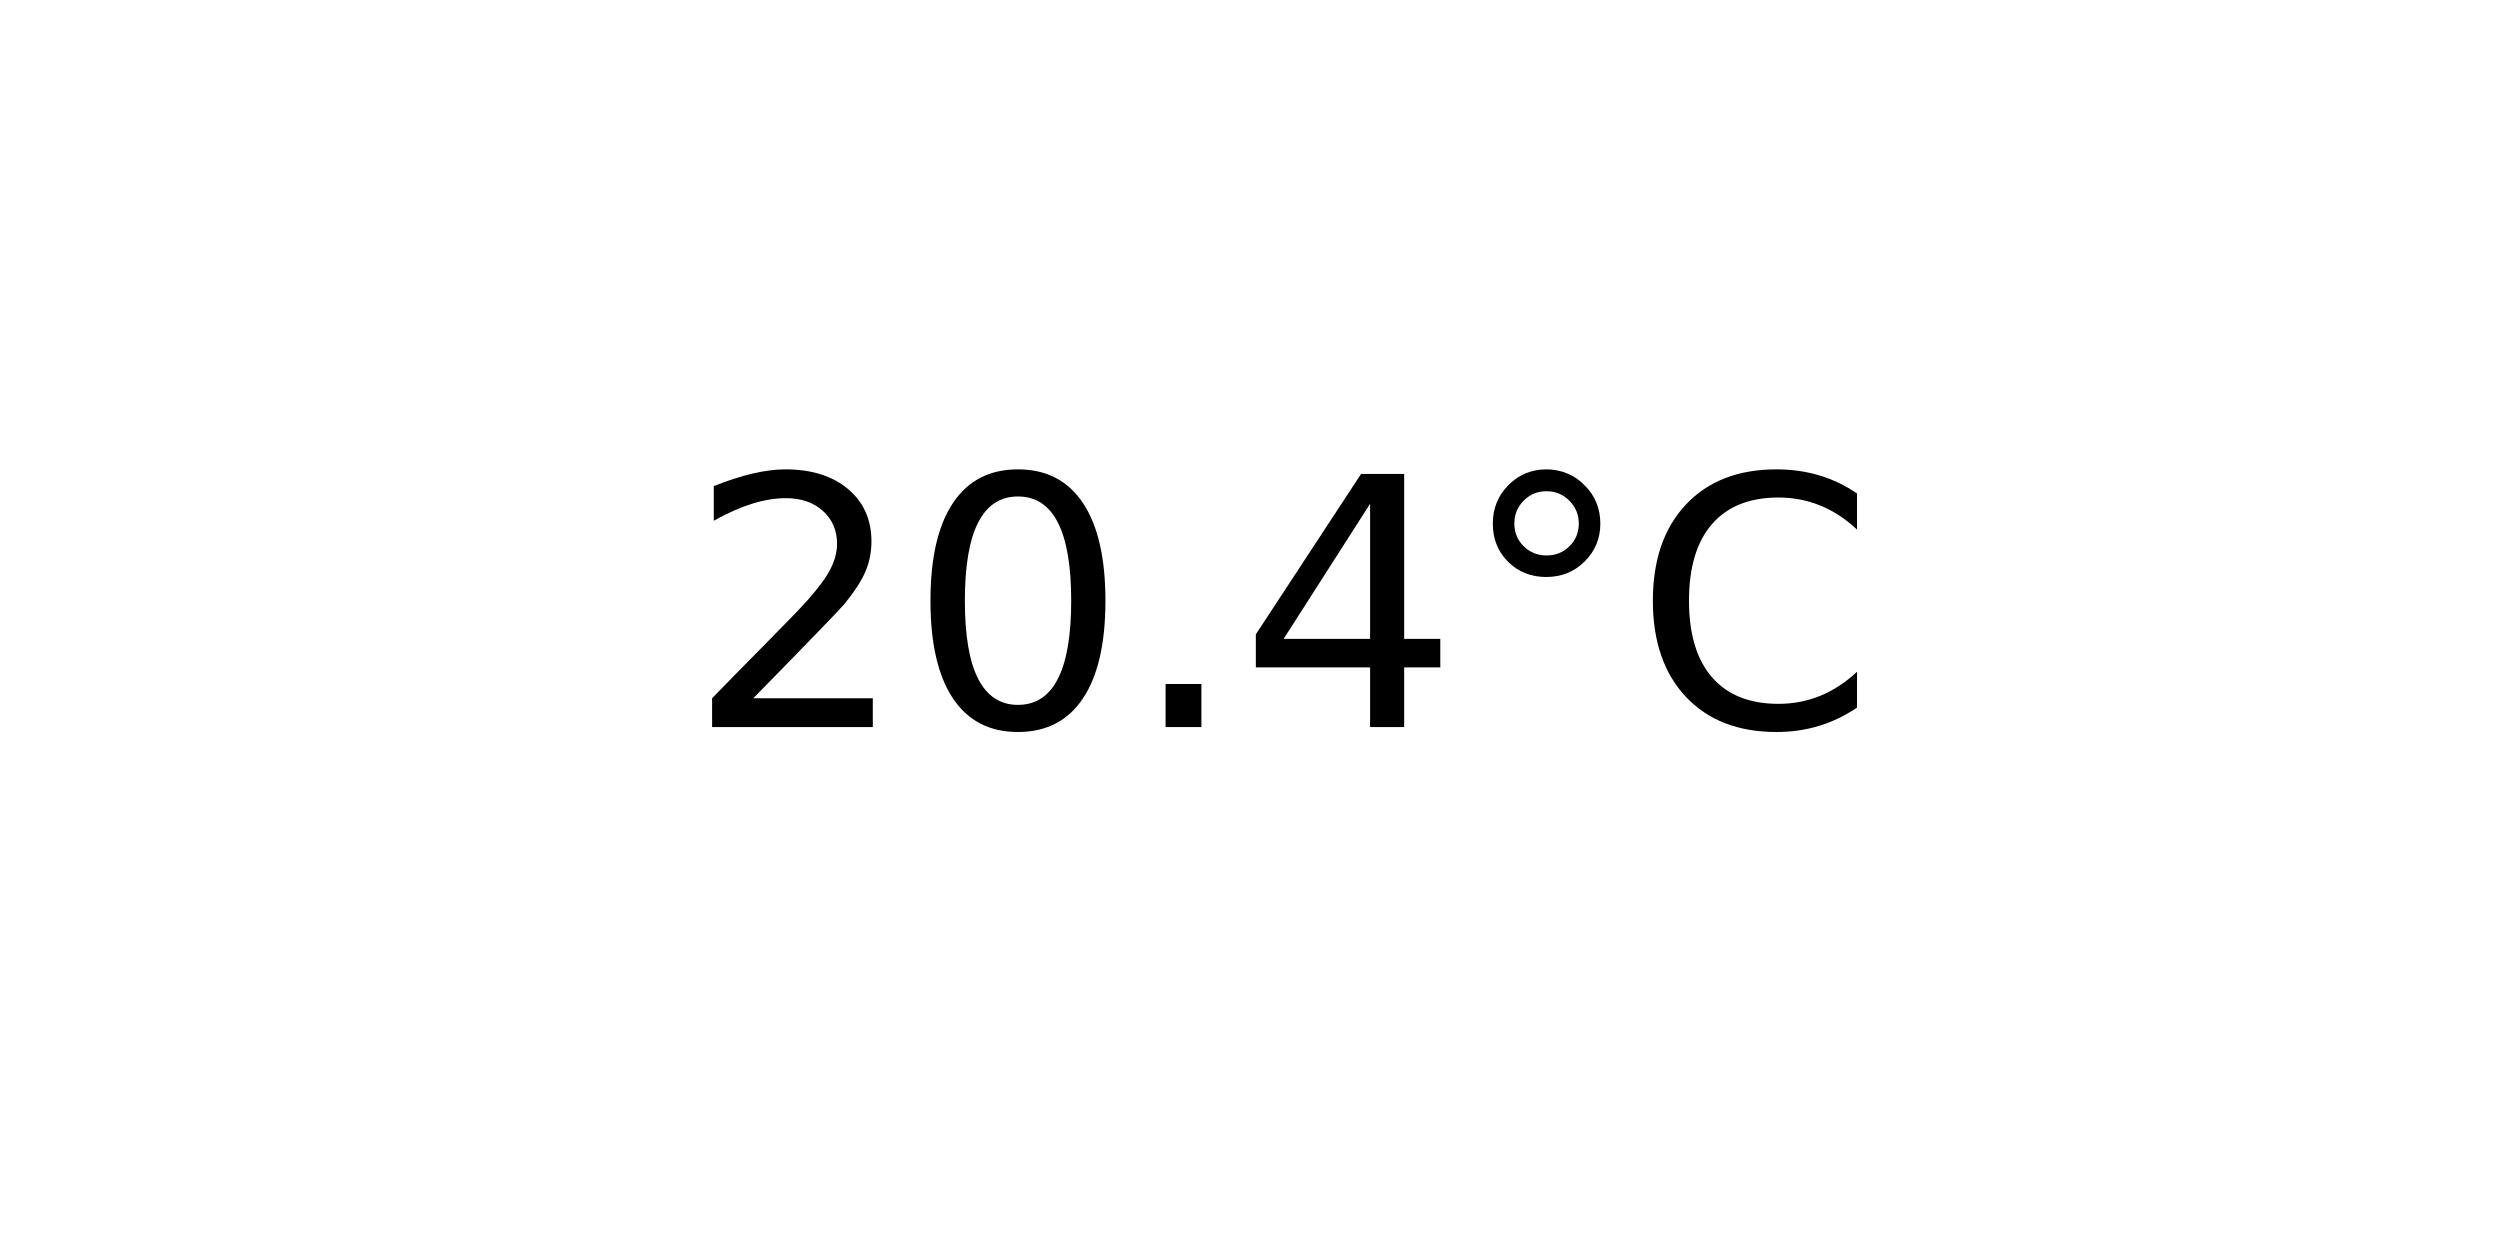
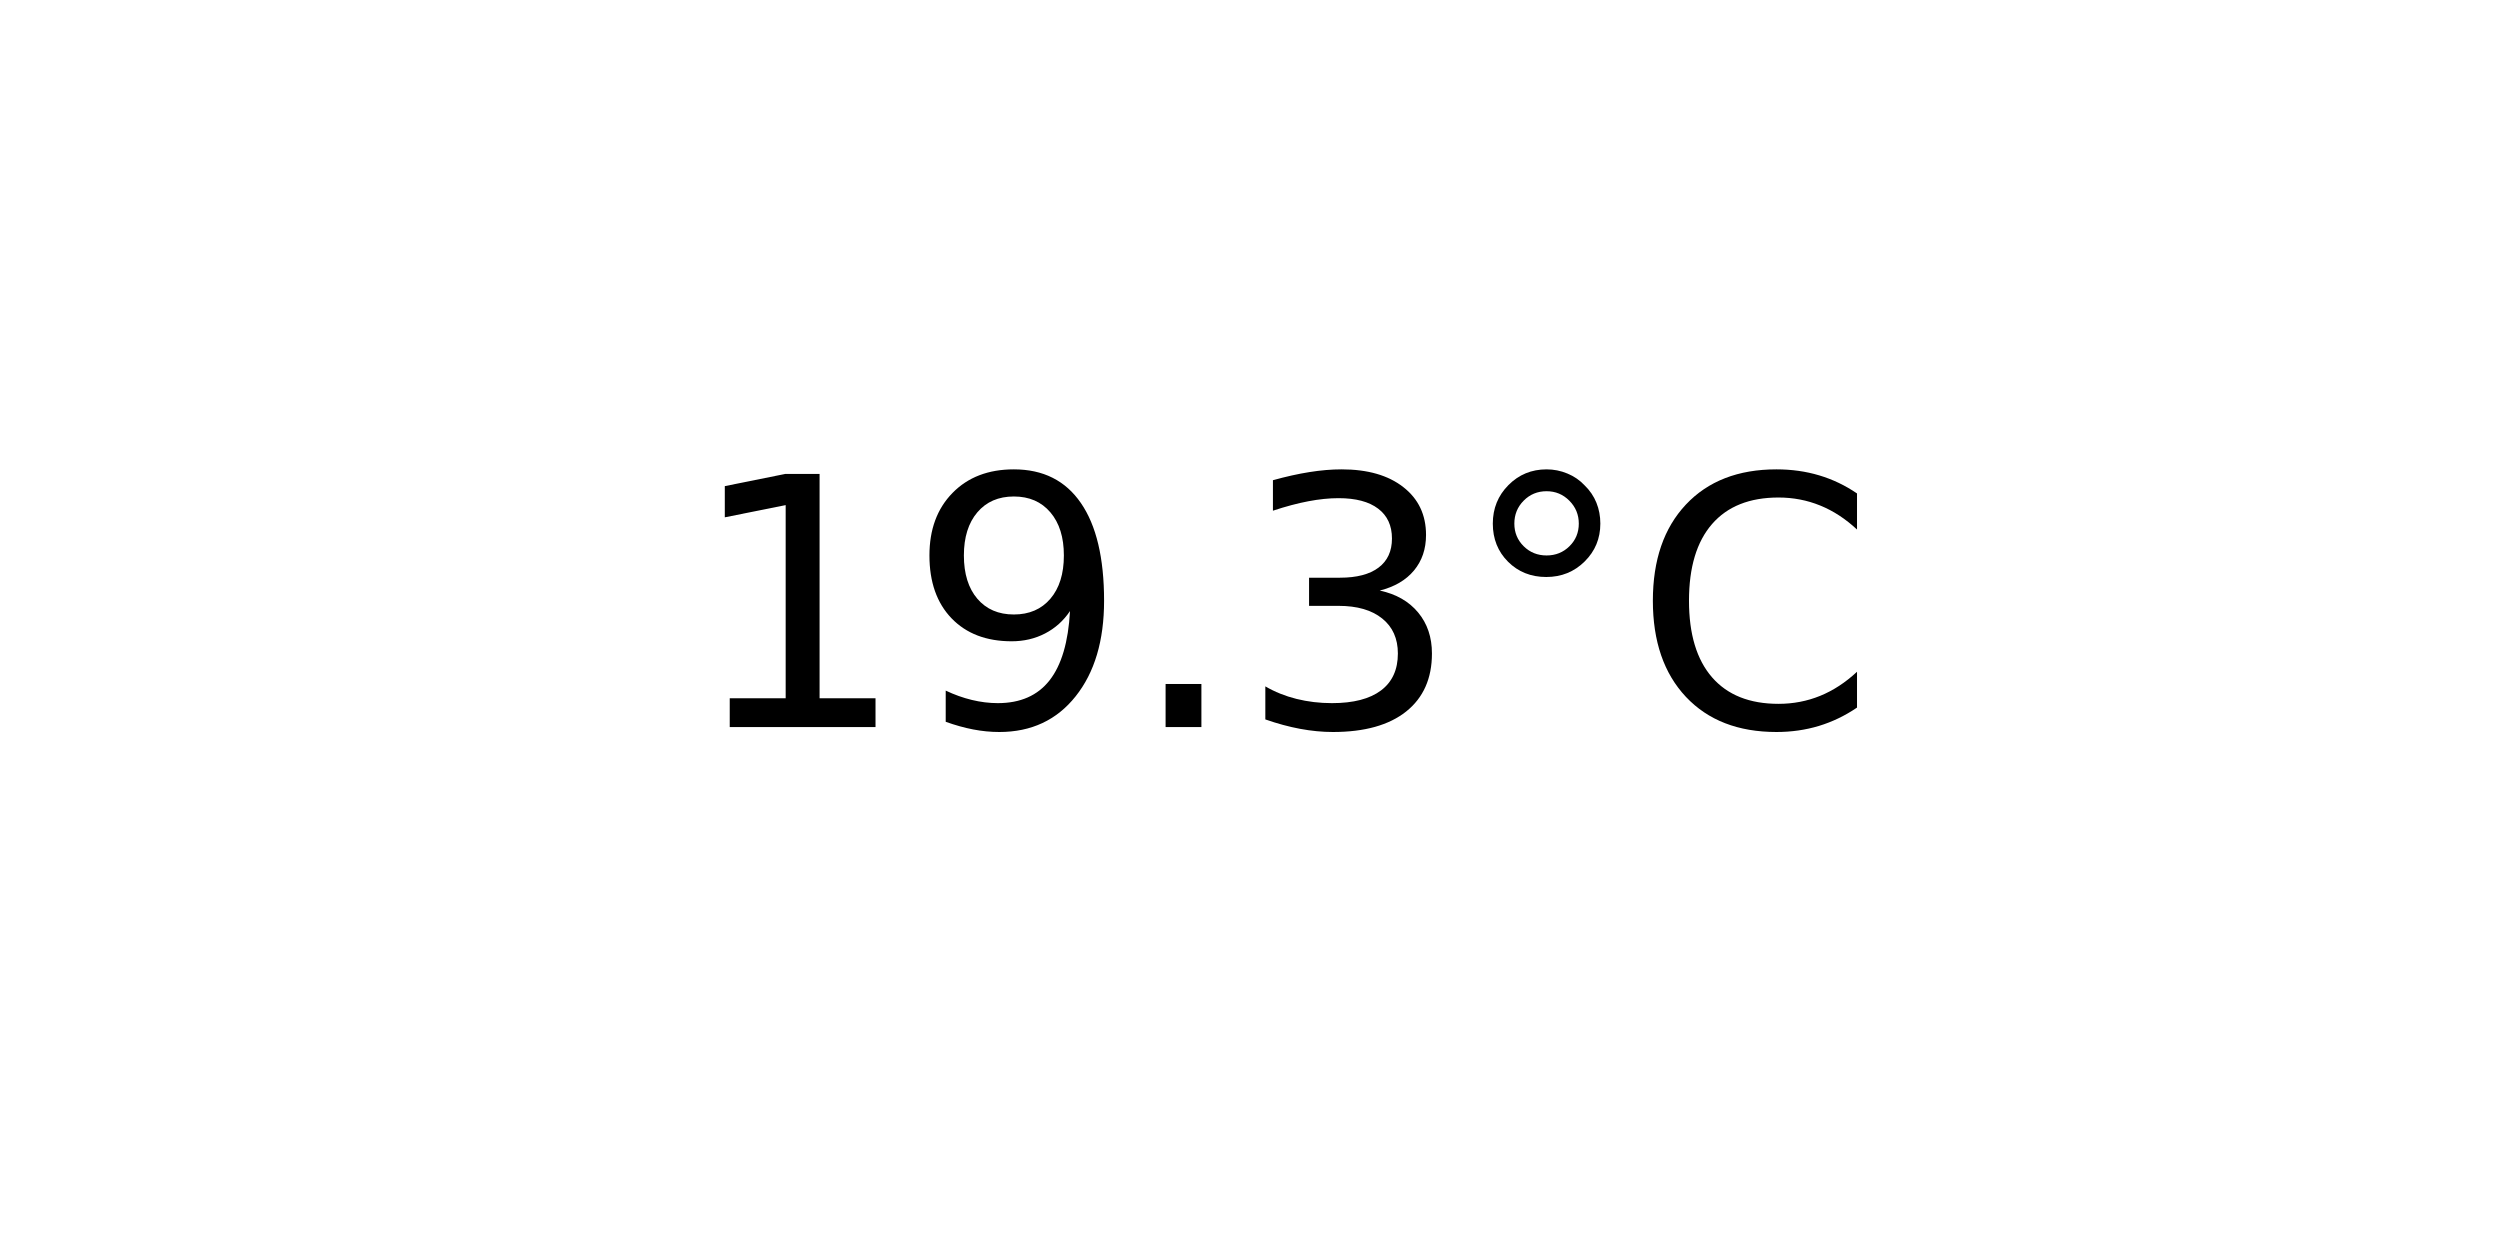
<svg xmlns="http://www.w3.org/2000/svg" xmlns:xlink="http://www.w3.org/1999/xlink" width="72pt" height="36pt" viewBox="0 0 72 36" version="1.1">
  <defs>
    <style type="text/css">*{stroke-linejoin: round; stroke-linecap: butt}</style>
  </defs>
  <g id="figure_1">
    <g id="axes_1">
      <g id="text_1">
        <g transform="translate(19.77578 20.93937) scale(0.1 -0.1)">
          <defs>
-             <path id="DejaVuSans-32" d="M 1228 531  L 3431 531  L 3431 0  L 469 0  L 469 531  Q 828 903 1448 1529  Q 2069 2156 2228 2338  Q 2531 2678 2651 2914  Q 2772 3150 2772 3378  Q 2772 3750 2511 3984  Q 2250 4219 1831 4219  Q 1534 4219 1204 4116  Q 875 4013 500 3803  L 500 4441  Q 881 4594 1212 4672  Q 1544 4750 1819 4750  Q 2544 4750 2975 4387  Q 3406 4025 3406 3419  Q 3406 3131 3298 2873  Q 3191 2616 2906 2266  Q 2828 2175 2409 1742  Q 1991 1309 1228 531  z " transform="scale(0.015625)" />
-             <path id="DejaVuSans-30" d="M 2034 4250  Q 1547 4250 1301 3770  Q 1056 3291 1056 2328  Q 1056 1369 1301 889  Q 1547 409 2034 409  Q 2525 409 2770 889  Q 3016 1369 3016 2328  Q 3016 3291 2770 3770  Q 2525 4250 2034 4250  z M 2034 4750  Q 2819 4750 3233 4129  Q 3647 3509 3647 2328  Q 3647 1150 3233 529  Q 2819 -91 2034 -91  Q 1250 -91 836 529  Q 422 1150 422 2328  Q 422 3509 836 4129  Q 1250 4750 2034 4750  z " transform="scale(0.015625)" />
+             <path id="DejaVuSans-31" d="M 794 531  L 1825 531  L 1825 4091  L 703 3866  L 703 4441  L 1819 4666  L 2450 4666  L 2450 531  L 3481 531  L 3481 0  L 794 0  L 794 531  z " transform="scale(0.015625)" />
+             <path id="DejaVuSans-39" d="M 703 97  L 703 672  Q 941 559 1184 500  Q 1428 441 1663 441  Q 2288 441 2617 861  Q 2947 1281 2994 2138  Q 2813 1869 2534 1725  Q 2256 1581 1919 1581  Q 1219 1581 811 2004  Q 403 2428 403 3163  Q 403 3881 828 4315  Q 1253 4750 1959 4750  Q 2769 4750 3195 4129  Q 3622 3509 3622 2328  Q 3622 1225 3098 567  Q 2575 -91 1691 -91  Q 1453 -91 1209 -44  Q 966 3 703 97  z M 1959 2075  Q 2384 2075 2632 2365  Q 2881 2656 2881 3163  Q 2881 3666 2632 3958  Q 2384 4250 1959 4250  Q 1534 4250 1286 3958  Q 1038 3666 1038 3163  Q 1038 2656 1286 2365  Q 1534 2075 1959 2075  z " transform="scale(0.015625)" />
            <path id="DejaVuSans-2e" d="M 684 794  L 1344 794  L 1344 0  L 684 0  L 684 794  z " transform="scale(0.015625)" />
-             <path id="DejaVuSans-34" d="M 2419 4116  L 825 1625  L 2419 1625  L 2419 4116  z M 2253 4666  L 3047 4666  L 3047 1625  L 3713 1625  L 3713 1100  L 3047 1100  L 3047 0  L 2419 0  L 2419 1100  L 313 1100  L 313 1709  L 2253 4666  z " transform="scale(0.015625)" />
+             <path id="DejaVuSans-33" d="M 2597 2516  Q 3050 2419 3304 2112  Q 3559 1806 3559 1356  Q 3559 666 3084 287  Q 2609 -91 1734 -91  Q 1441 -91 1130 -33  Q 819 25 488 141  L 488 750  Q 750 597 1062 519  Q 1375 441 1716 441  Q 2309 441 2620 675  Q 2931 909 2931 1356  Q 2931 1769 2642 2001  Q 2353 2234 1838 2234  L 1294 2234  L 1294 2753  L 1863 2753  Q 2328 2753 2575 2939  Q 2822 3125 2822 3475  Q 2822 3834 2567 4026  Q 2313 4219 1838 4219  Q 1578 4219 1281 4162  Q 984 4106 628 3988  L 628 4550  Q 988 4650 1302 4700  Q 1616 4750 1894 4750  Q 2613 4750 3031 4423  Q 3450 4097 3450 3541  Q 3450 3153 3228 2886  Q 3006 2619 2597 2516  z " transform="scale(0.015625)" />
            <path id="DejaVuSans-b0" d="M 1600 4347  Q 1350 4347 1178 4173  Q 1006 4000 1006 3750  Q 1006 3503 1178 3333  Q 1350 3163 1600 3163  Q 1850 3163 2022 3333  Q 2194 3503 2194 3750  Q 2194 3997 2020 4172  Q 1847 4347 1600 4347  z M 1600 4750  Q 1800 4750 1984 4673  Q 2169 4597 2303 4453  Q 2447 4313 2519 4134  Q 2591 3956 2591 3750  Q 2591 3338 2302 3052  Q 2013 2766 1594 2766  Q 1172 2766 890 3047  Q 609 3328 609 3750  Q 609 4169 896 4459  Q 1184 4750 1600 4750  z " transform="scale(0.015625)" />
            <path id="DejaVuSans-43" d="M 4122 4306  L 4122 3641  Q 3803 3938 3442 4084  Q 3081 4231 2675 4231  Q 1875 4231 1450 3742  Q 1025 3253 1025 2328  Q 1025 1406 1450 917  Q 1875 428 2675 428  Q 3081 428 3442 575  Q 3803 722 4122 1019  L 4122 359  Q 3791 134 3420 21  Q 3050 -91 2638 -91  Q 1578 -91 968 557  Q 359 1206 359 2328  Q 359 3453 968 4101  Q 1578 4750 2638 4750  Q 3056 4750 3426 4639  Q 3797 4528 4122 4306  z " transform="scale(0.015625)" />
          </defs>
-           <use xlink:href="#DejaVuSans-32" />
-           <use xlink:href="#DejaVuSans-30" x="63.623" />
+           <use xlink:href="#DejaVuSans-31" />
+           <use xlink:href="#DejaVuSans-39" x="63.623" />
          <use xlink:href="#DejaVuSans-2e" x="127.246" />
-           <use xlink:href="#DejaVuSans-34" x="159.033" />
+           <use xlink:href="#DejaVuSans-33" x="159.033" />
          <use xlink:href="#DejaVuSans-b0" x="222.656" />
          <use xlink:href="#DejaVuSans-43" x="272.656" />
        </g>
      </g>
    </g>
  </g>
</svg>
